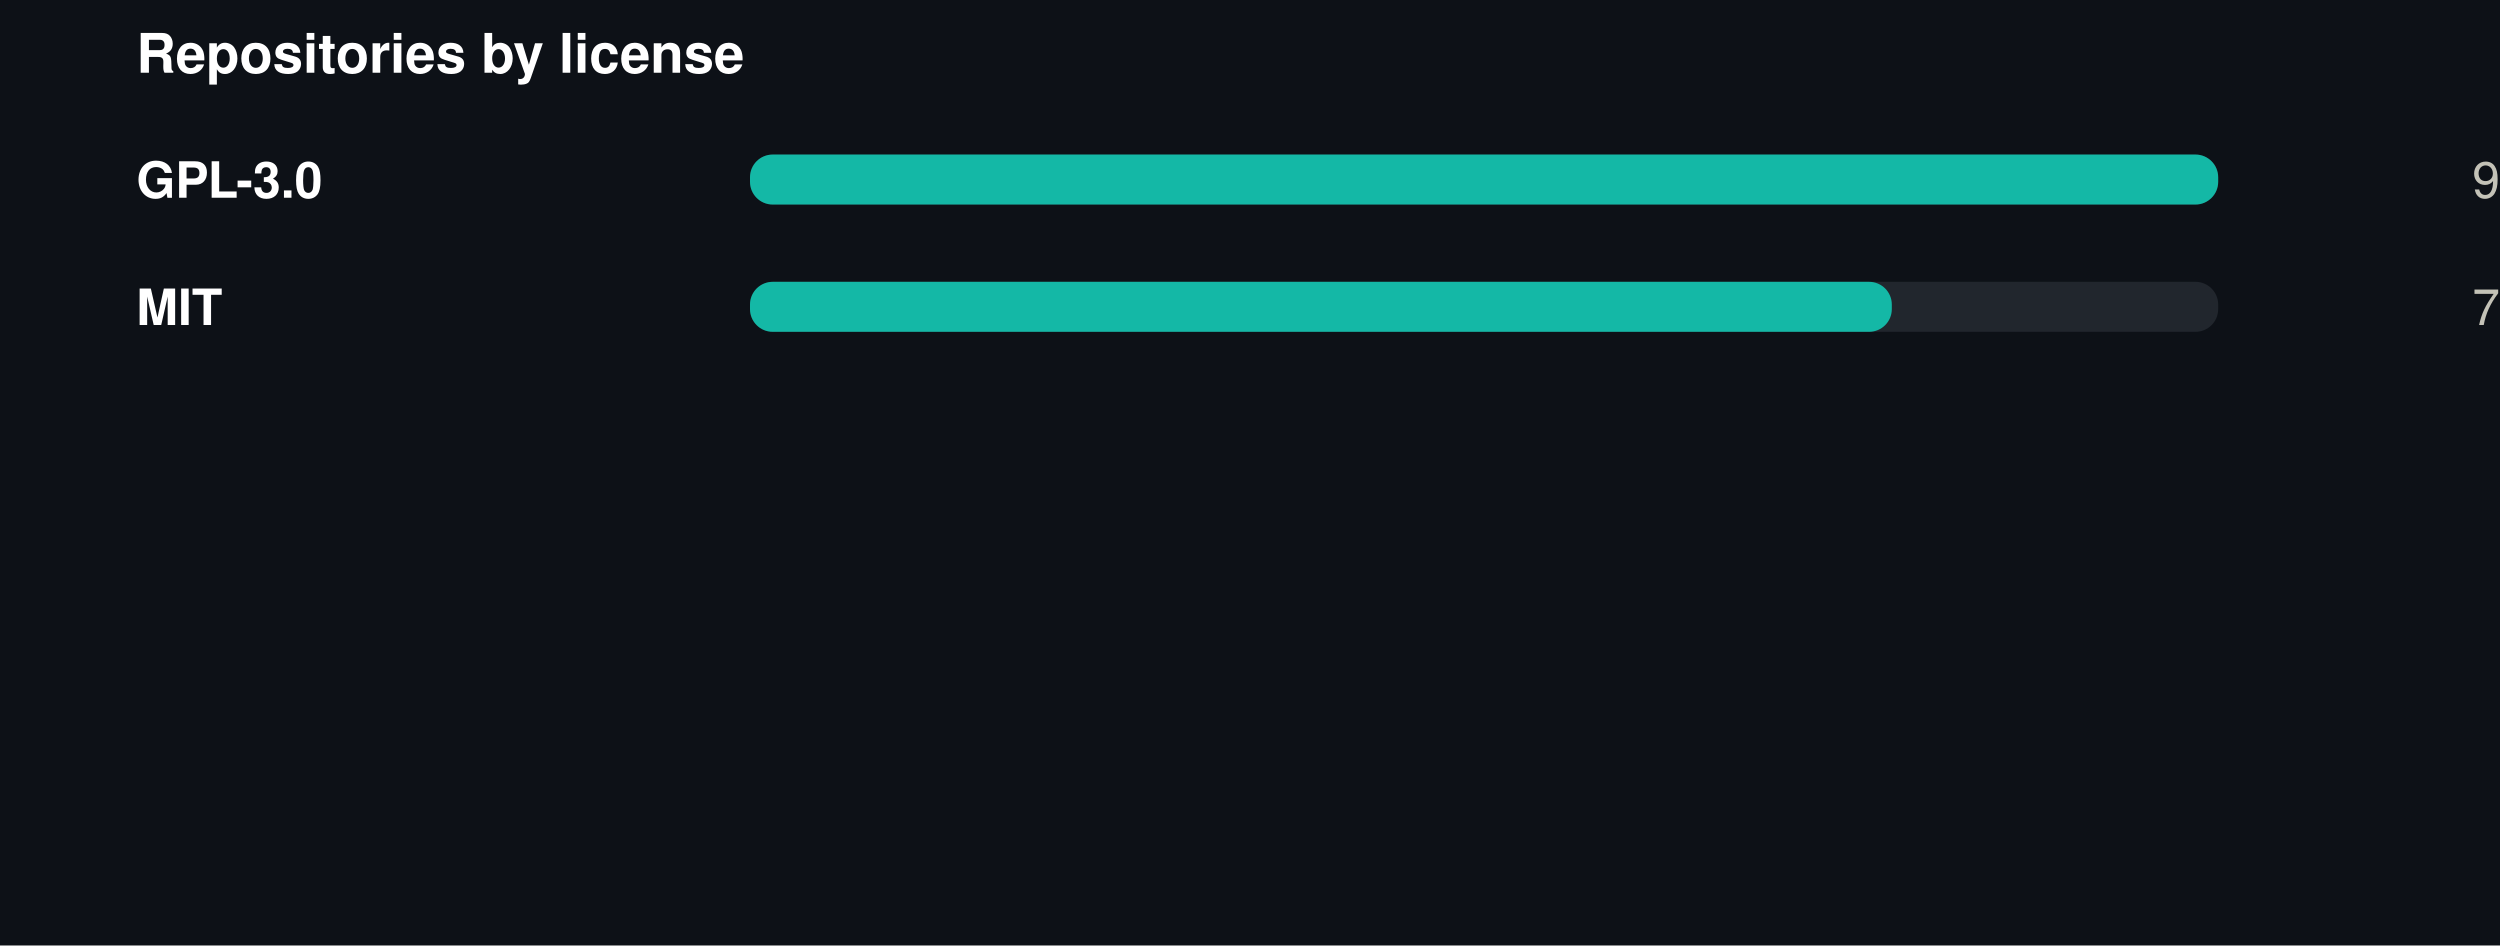
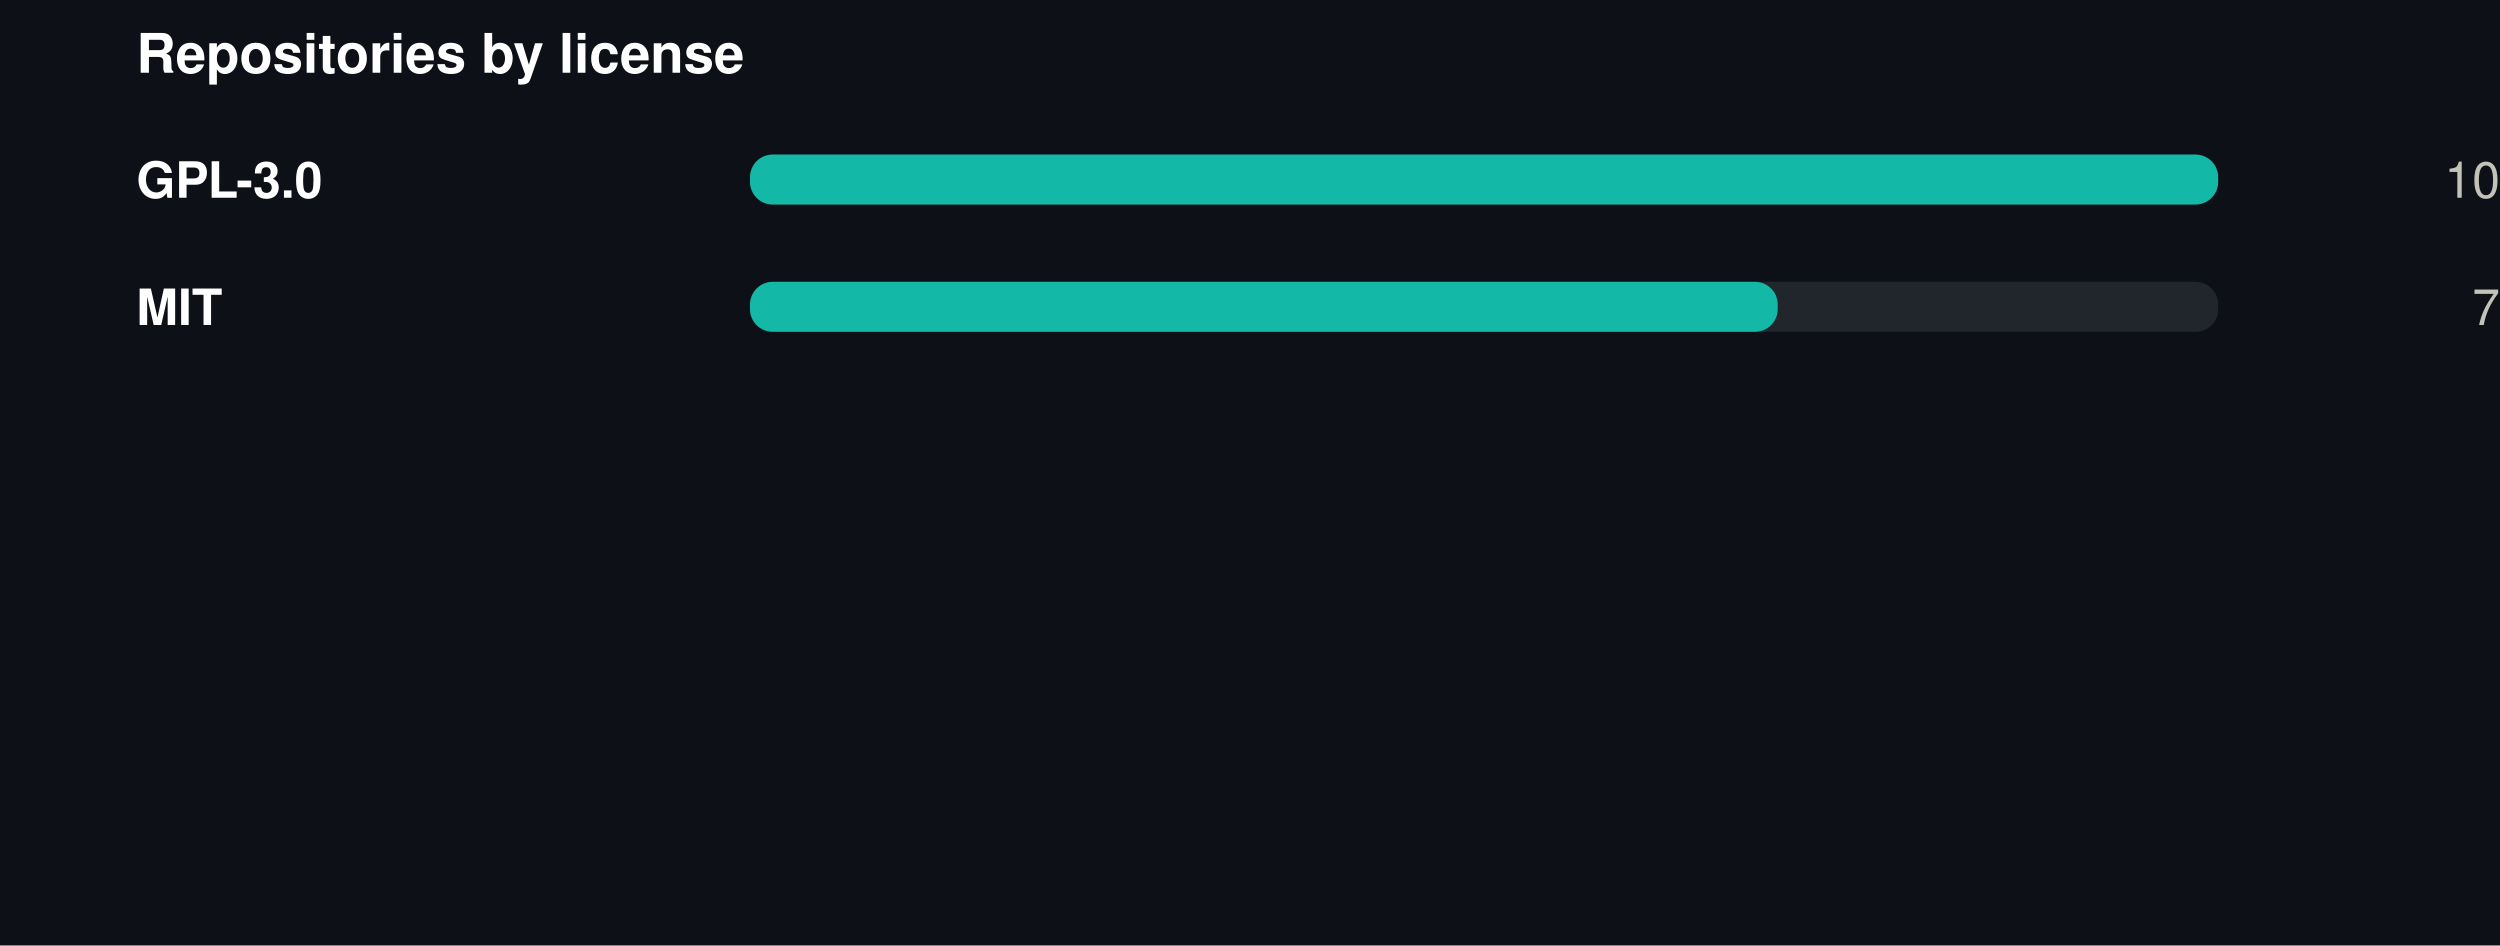
<svg xmlns="http://www.w3.org/2000/svg" width="550" height="208" viewBox="0 0 550 208" role="img">
  <rect width="550" height="208" fill="#0d1117" />
  <style>
@keyframes grow{from{transform:scaleX(0)}}
@keyframes rise{from{opacity:0;transform:translateY(9px)}}
@keyframes fade{from{opacity:0}}
@keyframes draw{to{stroke-dashoffset:0}}
.bar{transform-box:fill-box;transform-origin:left center;animation:grow .9s cubic-bezier(.22,1,.36,1) var(--d,0s) both}
.rise{animation:rise .7s cubic-bezier(.22,1,.36,1) var(--d,0s) both}
.fade{animation:fade .8s ease-out var(--d,0s) both}
.draw{animation:draw 1.7s ease-out .1s both}
@media (prefers-reduced-motion:reduce){
.bar,.rise,.fade,.draw{animation:none;transform:none;opacity:1;stroke-dashoffset:0}
}
</style>
  <g transform="translate(30,0)">
    <text x="0" y="16" font-family="-apple-system,BlinkMacSystemFont,'Segoe UI',Helvetica,Arial,sans-serif" font-size="12" font-weight="700" fill="#ffffff" text-anchor="start">Repositories by license</text>
    <text x="0" y="43.5" font-family="-apple-system,BlinkMacSystemFont,'Segoe UI',Helvetica,Arial,sans-serif" font-size="11" font-weight="600" fill="#ffffff" text-anchor="start">GPL-3.0</text>
    <rect x="135" y="34" width="323" height="11" rx="5" fill="#21262d" />
    <rect class="bar" style="--d:0.00s" x="135" y="34" width="323.0" height="11" rx="5" fill="#14b8a6" />
    <g class="fade" style="--d:0.00s">
-       <text x="520" y="43.5" font-family="-apple-system,BlinkMacSystemFont,'Segoe UI',Helvetica,Arial,sans-serif" font-size="11" font-weight="400" fill="#c3c2b7" text-anchor="end">9</text>
+       <text x="520" y="43.5" font-family="-apple-system,BlinkMacSystemFont,'Segoe UI',Helvetica,Arial,sans-serif" font-size="11" font-weight="400" fill="#c3c2b7" text-anchor="end">10</text>
    </g>
    <text x="0" y="71.5" font-family="-apple-system,BlinkMacSystemFont,'Segoe UI',Helvetica,Arial,sans-serif" font-size="11" font-weight="600" fill="#ffffff" text-anchor="start">MIT</text>
    <rect x="135" y="62" width="323" height="11" rx="5" fill="#21262d" />
-     <rect class="bar" style="--d:0.07s" x="135" y="62" width="251.2" height="11" rx="5" fill="#14b8a6" />
+     <rect class="bar" style="--d:0.07s" x="135" y="62" width="226.1" height="11" rx="5" fill="#14b8a6" />
    <g class="fade" style="--d:0.07s">
      <text x="520" y="71.5" font-family="-apple-system,BlinkMacSystemFont,'Segoe UI',Helvetica,Arial,sans-serif" font-size="11" font-weight="400" fill="#c3c2b7" text-anchor="end">7</text>
    </g>
  </g>
</svg>
